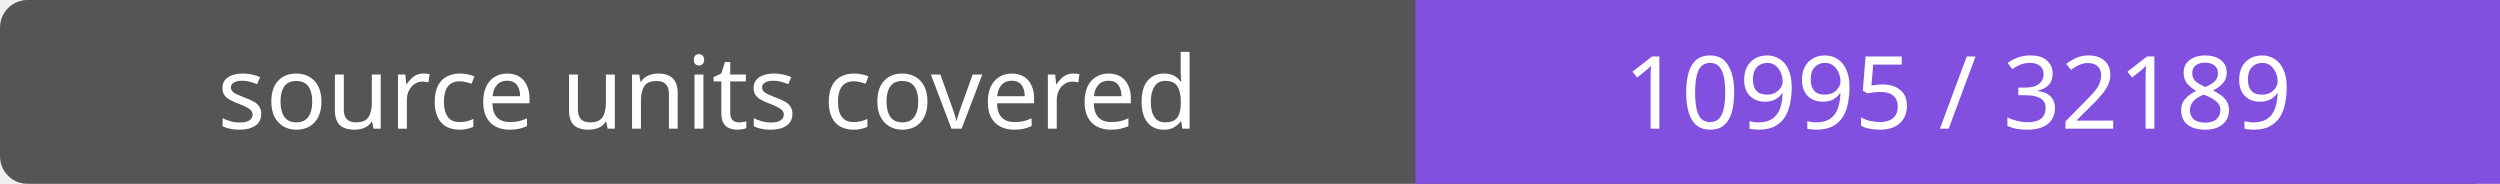
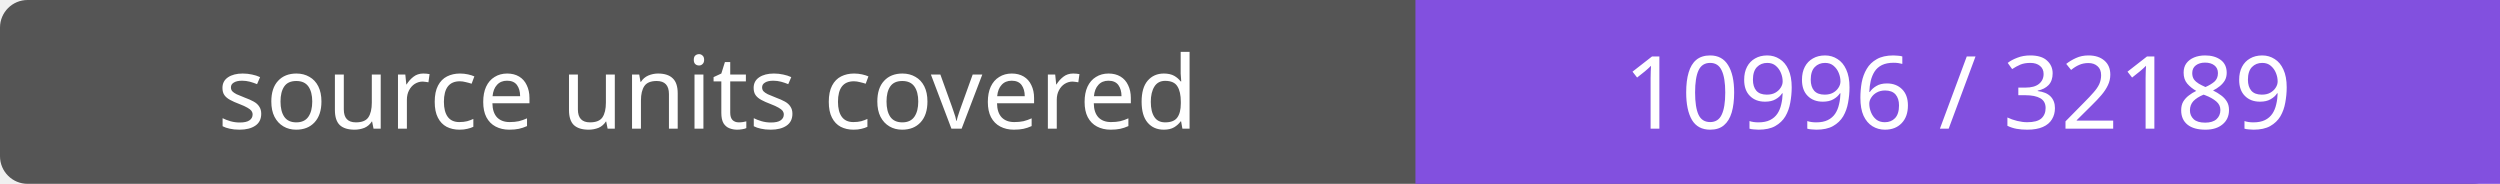
- <svg xmlns="http://www.w3.org/2000/svg" width="272" height="20" role="img" aria-label="source units covered: 10995 / 32189">
+ <svg xmlns="http://www.w3.org/2000/svg" width="272" height="20" role="img" aria-label="source units covered: 10996 / 32189">
  <rect width="272" height="20" rx="3" fill="#555" />
  <path fill="#8250df" d="M154 0h118v20H154z" />
  <g fill="#fff" text-anchor="middle" font-family="Verdana,sans-serif" font-size="11">
    <text x="77.0" y="14">source units covered</text>
-     <text x="213.0" y="14">10995 / 32189</text>
+     <text x="213.0" y="14">10996 / 32189</text>
  </g>
</svg>
